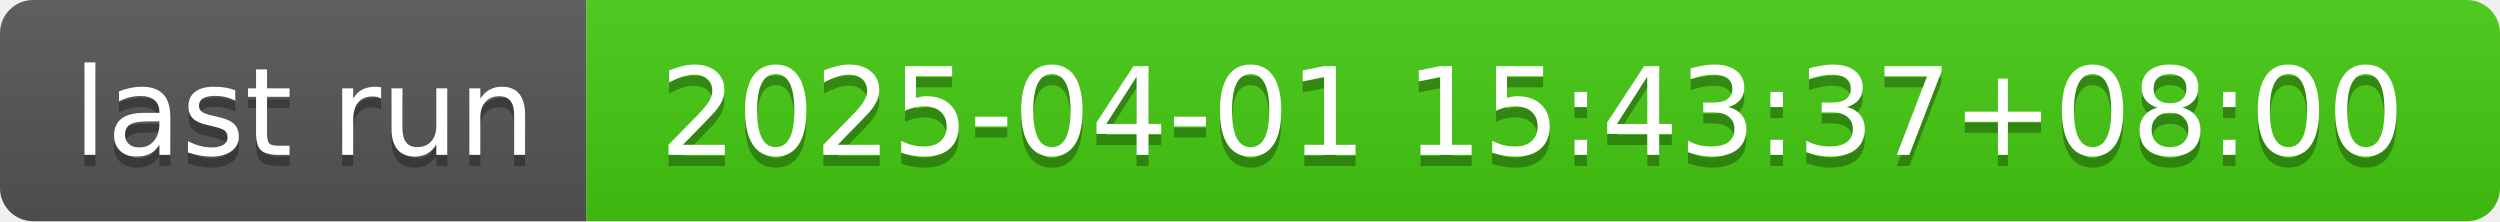
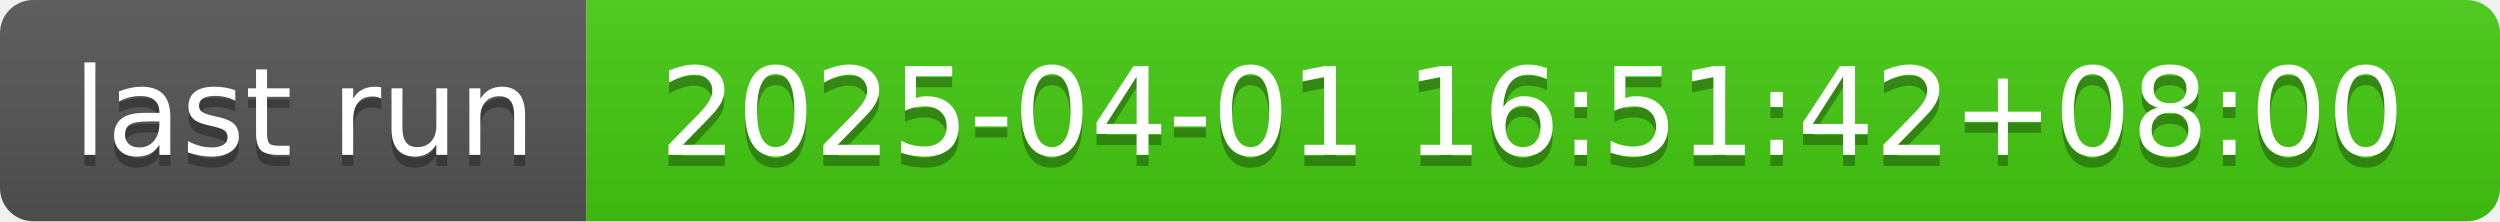
- <svg xmlns="http://www.w3.org/2000/svg" width="226" height="20" role="img" aria-label="last run: 2025-04-01 15:43:37+08:00">
+ <svg xmlns="http://www.w3.org/2000/svg" width="226" height="20" role="img" aria-label="last run: 2025-04-01 16:51:42+08:00">
  <linearGradient id="s" x2="0" y2="100%">
    <stop offset="0" stop-color="#bbb" stop-opacity=".1" />
    <stop offset="1" stop-opacity=".1" />
  </linearGradient>
  <clipPath id="r">
    <rect width="226" height="20" rx="3" fill="#fff" />
  </clipPath>
  <g clip-path="url(#r)">
    <rect width="53" height="20" fill="#555" />
    <rect x="53" width="173" height="20" fill="#4c1" />
    <rect width="226" height="20" fill="url(#s)" />
  </g>
  <g fill="#fff" text-anchor="middle" font-family="Verdana,Geneva,DejaVu Sans,sans-serif" text-rendering="geometricPrecision" font-size="110">
    <text aria-hidden="true" x="275" y="150" fill="#010101" fill-opacity=".3" transform="scale(.1)" textLength="430">last run</text>
    <text x="275" y="140" transform="scale(.1)" fill="#fff" textLength="430">last run</text>
-     <text aria-hidden="true" x="1385" y="150" fill="#010101" fill-opacity=".3" transform="scale(.1)" textLength="1630">2025-04-01 15:43:37+08:00</text>
-     <text x="1385" y="140" transform="scale(.1)" fill="#fff" textLength="1630">2025-04-01 15:43:37+08:00</text>
+     <text aria-hidden="true" x="1385" y="150" fill="#010101" fill-opacity=".3" transform="scale(.1)" textLength="1630">2025-04-01 16:51:42+08:00</text>
+     <text x="1385" y="140" transform="scale(.1)" fill="#fff" textLength="1630">2025-04-01 16:51:42+08:00</text>
  </g>
</svg>
